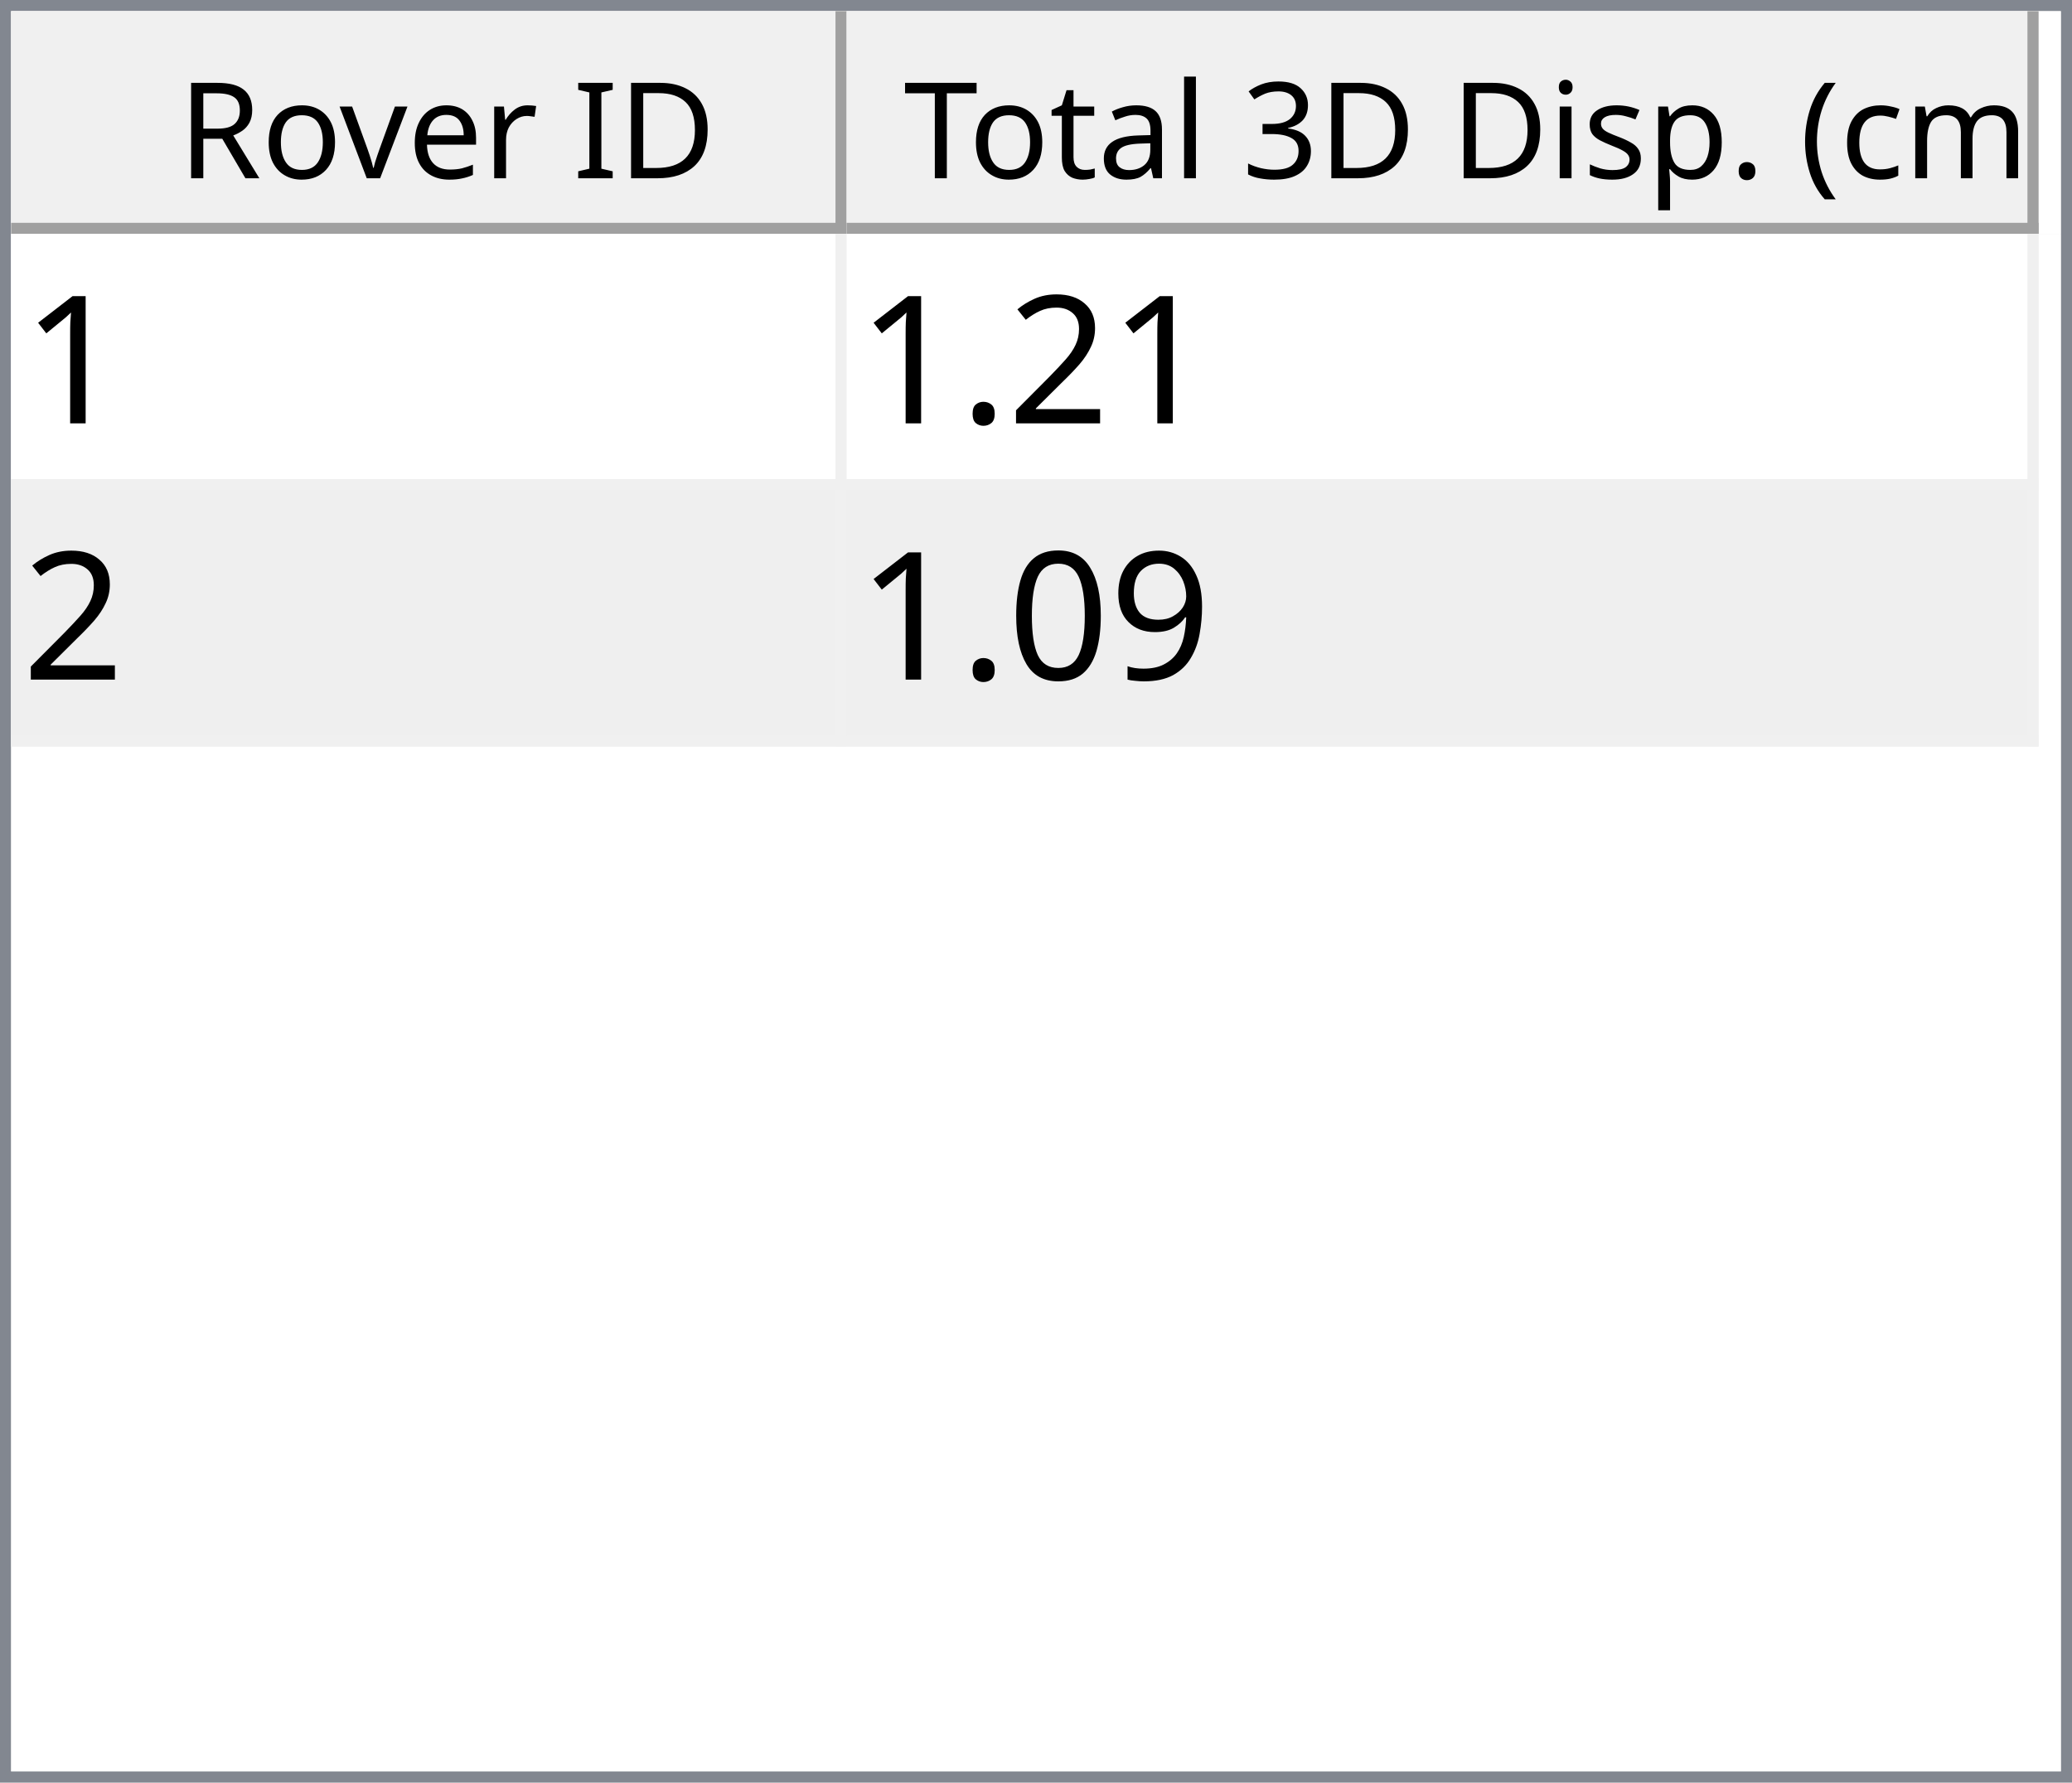
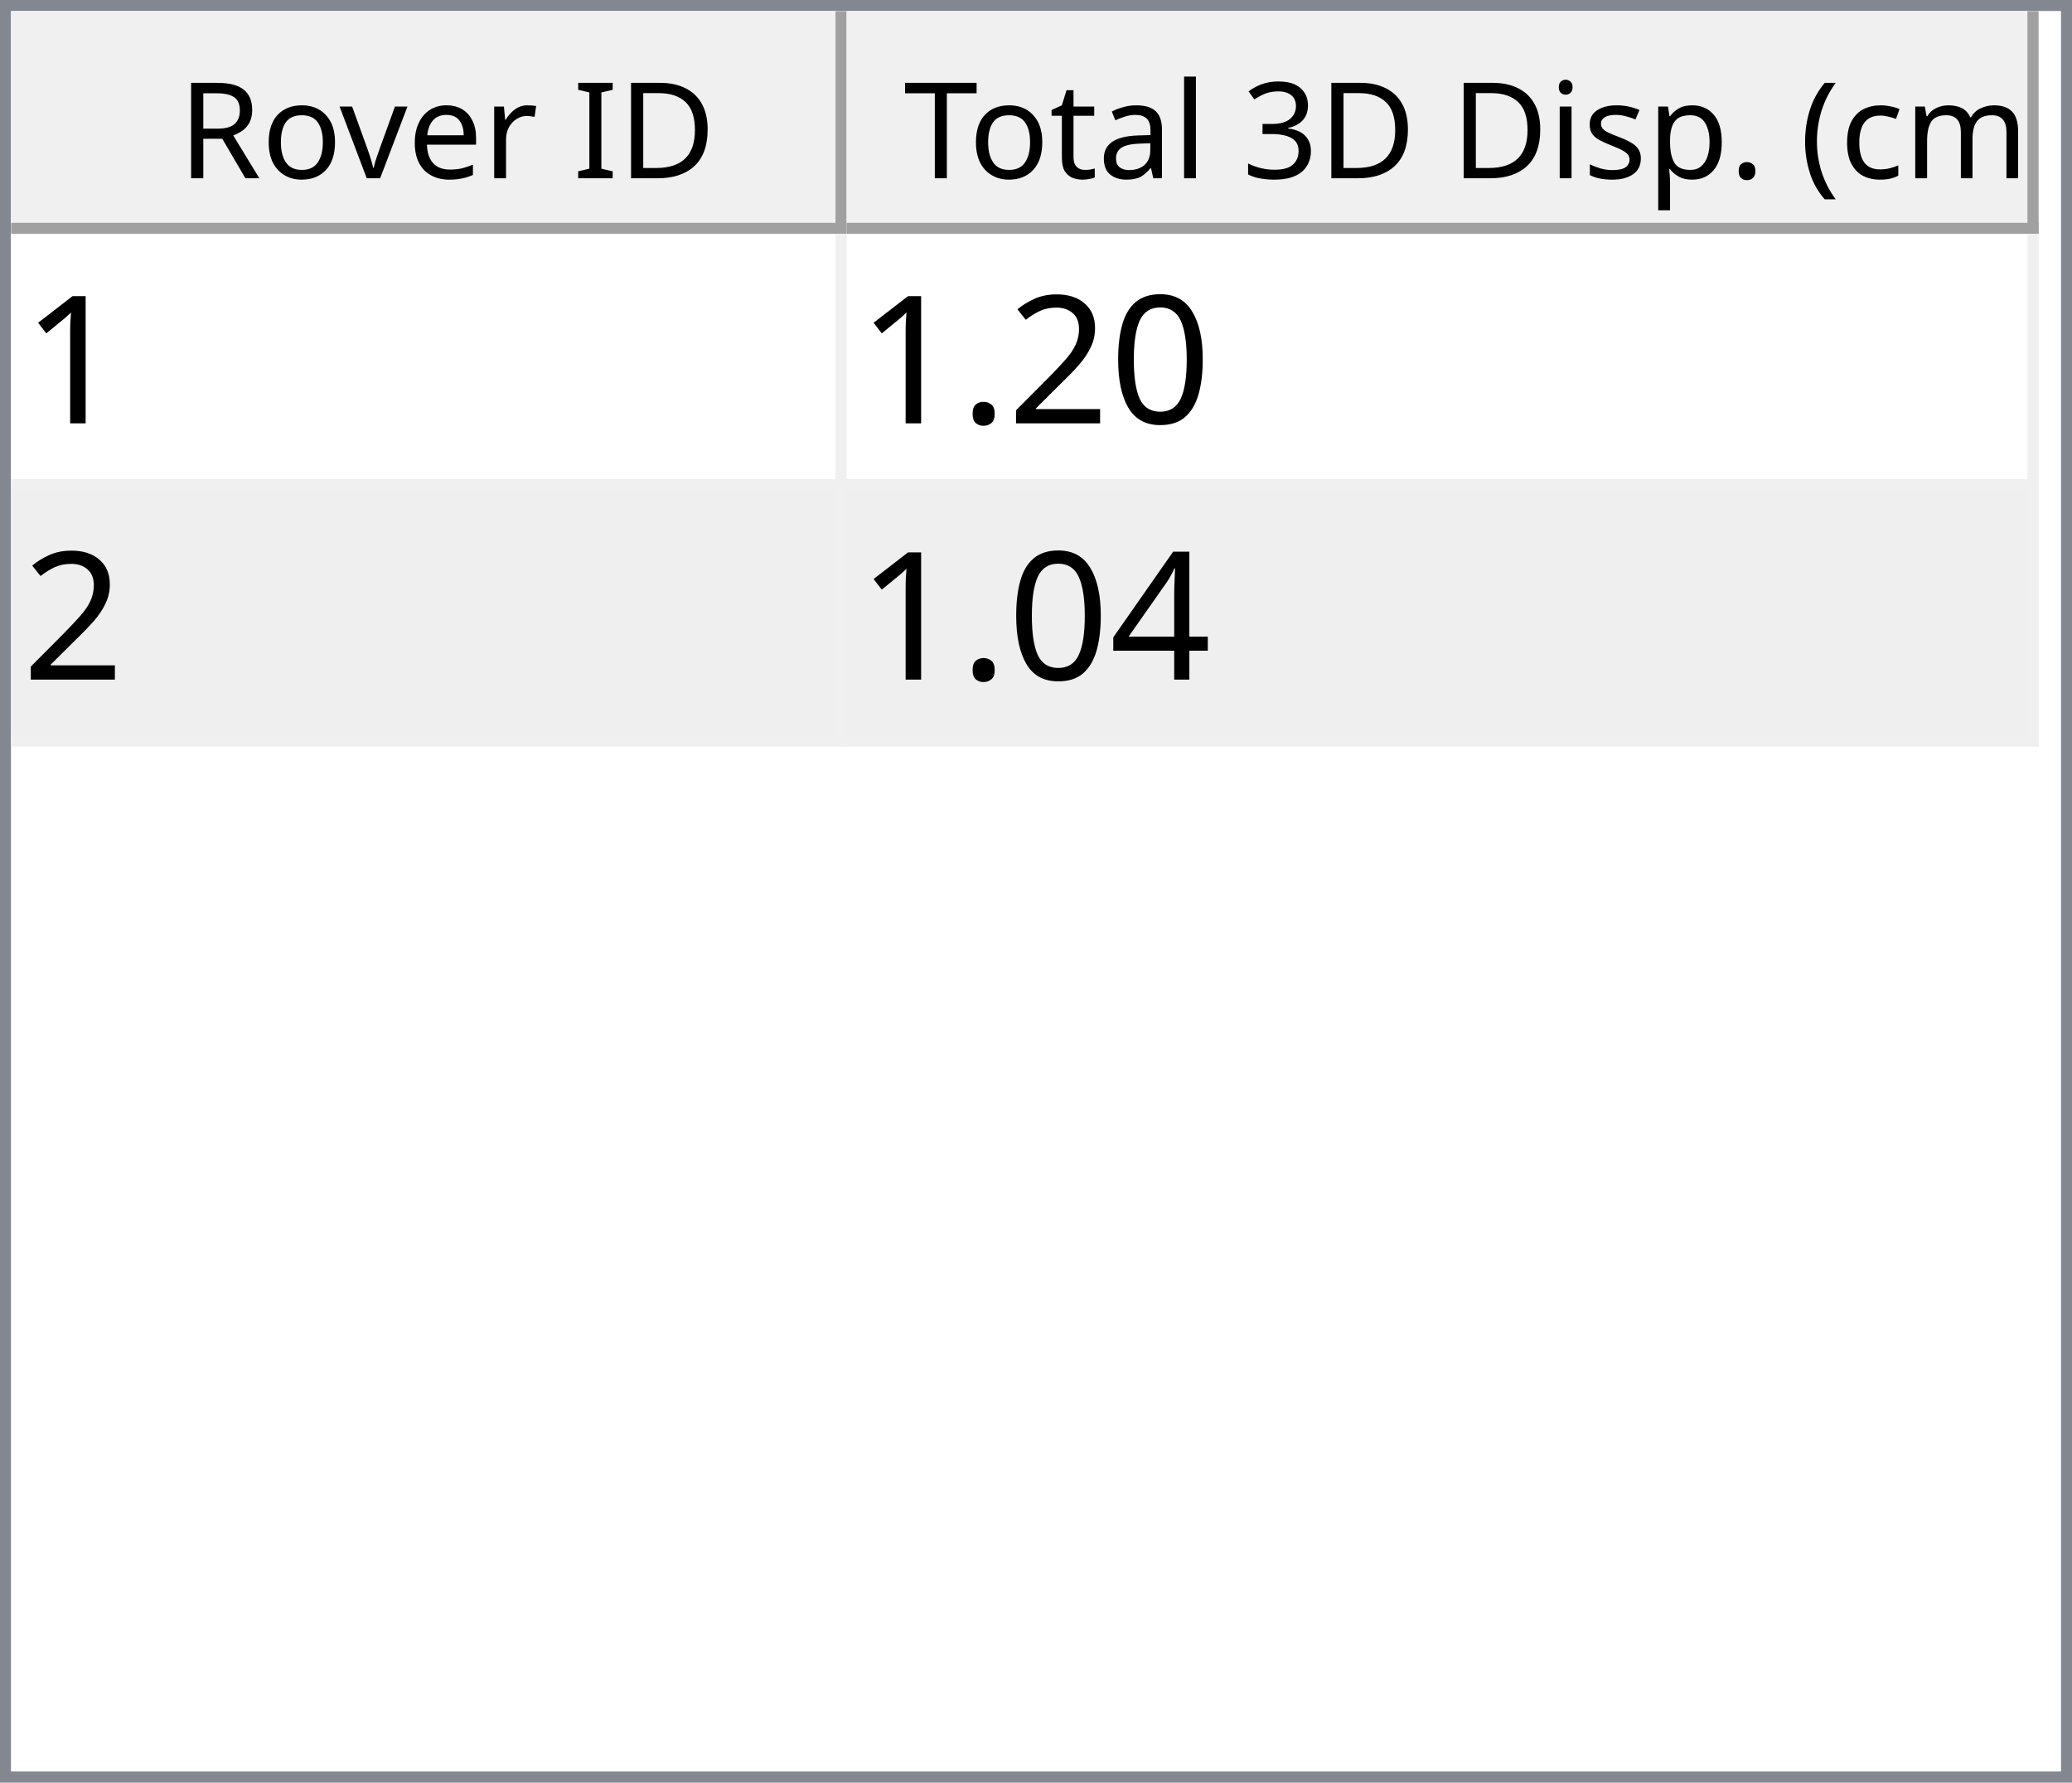
<svg xmlns="http://www.w3.org/2000/svg" style="fill-opacity:1; color-rendering:auto; color-interpolation:auto; text-rendering:auto; stroke:black; stroke-linecap:square; stroke-miterlimit:10; shape-rendering:auto; stroke-opacity:1; fill:black; stroke-dasharray:none; font-weight:normal; stroke-width:1; font-family:'Dialog'; font-style:normal; stroke-linejoin:miter; font-size:12px; stroke-dashoffset:0; image-rendering:auto;" width="186" height="160">
  <defs id="genericDefs" />
  <g>
    <defs id="defs1">
      <clipPath clipPathUnits="userSpaceOnUse" id="clipPath1">
        <path d="M0 0 L186 0 L186 160 L0 160 L0 0 Z" />
      </clipPath>
      <clipPath clipPathUnits="userSpaceOnUse" id="clipPath2">
        <path d="M0 0 L0 160 L186 160 L186 0 Z" />
      </clipPath>
      <clipPath clipPathUnits="userSpaceOnUse" id="clipPath3">
        <path d="M0 0 L0 20 L184 20 L184 0 Z" />
      </clipPath>
      <clipPath clipPathUnits="userSpaceOnUse" id="clipPath4">
        <path d="M0 0 L0 20 L75 20 L75 0 Z" />
      </clipPath>
      <clipPath clipPathUnits="userSpaceOnUse" id="clipPath5">
        <path d="M1 1 L1 19 L74 19 L74 1 Z" />
      </clipPath>
      <clipPath clipPathUnits="userSpaceOnUse" id="clipPath6">
        <path d="M0 0 L0 18 L73 18 L73 0 Z" />
      </clipPath>
      <clipPath clipPathUnits="userSpaceOnUse" id="clipPath7">
        <path d="M-0.5 -0.5 L-0.5 19.5 L74.5 19.5 L74.5 -0.5 Z" />
      </clipPath>
      <clipPath clipPathUnits="userSpaceOnUse" id="clipPath8">
        <path d="M0 0 L0 20 L107 20 L107 0 Z" />
      </clipPath>
      <clipPath clipPathUnits="userSpaceOnUse" id="clipPath9">
        <path d="M1 1 L1 19 L106 19 L106 1 Z" />
      </clipPath>
      <clipPath clipPathUnits="userSpaceOnUse" id="clipPath10">
        <path d="M0 0 L0 18 L105 18 L105 0 Z" />
      </clipPath>
      <clipPath clipPathUnits="userSpaceOnUse" id="clipPath11">
        <path d="M-0.5 -0.5 L-0.5 19.5 L106.5 19.5 L106.5 -0.5 Z" />
      </clipPath>
      <clipPath clipPathUnits="userSpaceOnUse" id="clipPath12">
        <path d="M0 0 L0 138 L184 138 L184 0 Z" />
      </clipPath>
      <clipPath clipPathUnits="userSpaceOnUse" id="clipPath13">
        <path d="M0 0 L0 46 L182 46 L182 0 Z" />
      </clipPath>
      <clipPath clipPathUnits="userSpaceOnUse" id="clipPath14">
        <path d="M-0.5 -0.5 L-0.5 45.5 L181.5 45.5 L181.5 -0.5 Z" />
      </clipPath>
      <clipPath clipPathUnits="userSpaceOnUse" id="clipPath15">
        <path d="M0 0 L0 22 L74 22 L74 0 Z" />
      </clipPath>
      <clipPath clipPathUnits="userSpaceOnUse" id="clipPath16">
        <path d="M0 0 L0 22 L106 22 L106 0 Z" />
      </clipPath>
      <font horiz-adv-x="64.551" id="font1">
        <font-face ascent="107.91" descent="25.098" units-per-em="100" style="font-style:normal; font-family:Segoe UI; font-weight:normal;" />
        <missing-glyph horiz-adv-x="64.551" d="M8.109 0 L8.109 68.266 L56.453 68.266 L56.453 0 L8.109 0 ZM15.328 7.234 L49.219 7.234 L49.219 61.031 L15.328 61.031 L15.328 7.234 Z" />
        <glyph unicode="D" horiz-adv-x="70.117" d="M9.188 0 L9.188 70.016 L28.516 70.016 Q65.531 70.016 65.531 35.891 Q65.531 19.672 55.25 9.836 Q44.969 0 27.734 0 L9.188 0 ZM17.391 62.594 L17.391 7.422 L27.828 7.422 Q41.609 7.422 49.273 14.797 Q56.938 22.172 56.938 35.688 Q56.938 62.594 28.328 62.594 L17.391 62.594 Z" />
        <glyph unicode="I" horiz-adv-x="26.611" d="M17.391 0 L9.188 0 L9.188 70.016 L17.391 70.016 L17.391 0 Z" />
        <glyph unicode=" " horiz-adv-x="27.393" d="" />
        <glyph unicode="r" horiz-adv-x="34.766" d="M34.188 41.891 Q32.078 43.5 28.125 43.5 Q23 43.5 19.555 38.672 Q16.109 33.844 16.109 25.484 L16.109 0 L8.109 0 L8.109 50 L16.109 50 L16.109 39.703 L16.312 39.703 Q18.016 44.969 21.531 47.922 Q25.047 50.875 29.391 50.875 Q32.516 50.875 34.188 50.203 L34.188 41.891 Z" />
        <glyph unicode="e" horiz-adv-x="52.295" d="M48.297 23 L12.984 23 Q13.188 14.656 17.484 10.109 Q21.781 5.562 29.297 5.562 Q37.75 5.562 44.828 11.141 L44.828 3.609 Q38.234 -1.172 27.391 -1.172 Q16.797 -1.172 10.742 5.641 Q4.688 12.453 4.688 24.812 Q4.688 36.469 11.305 43.82 Q17.922 51.172 27.734 51.172 Q37.547 51.172 42.922 44.828 Q48.297 38.484 48.297 27.203 L48.297 23 ZM40.094 29.781 Q40.047 36.719 36.75 40.578 Q33.453 44.438 27.594 44.438 Q21.922 44.438 17.969 40.383 Q14.016 36.328 13.094 29.781 L40.094 29.781 Z" />
        <glyph unicode="v" horiz-adv-x="47.9" d="M47.406 50 L27.484 0 L19.625 0 L0.688 50 L9.469 50 L22.172 13.672 Q23.578 9.672 23.922 6.688 L24.125 6.688 Q24.609 10.453 25.688 13.484 L38.969 50 L47.406 50 Z" />
        <glyph unicode="o" horiz-adv-x="58.594" d="M29 -1.172 Q17.922 -1.172 11.305 5.836 Q4.688 12.844 4.688 24.422 Q4.688 37.016 11.57 44.094 Q18.453 51.172 30.172 51.172 Q41.359 51.172 47.633 44.289 Q53.906 37.406 53.906 25.203 Q53.906 13.234 47.141 6.031 Q40.375 -1.172 29 -1.172 ZM29.594 44.438 Q21.875 44.438 17.383 39.188 Q12.891 33.938 12.891 24.703 Q12.891 15.828 17.43 10.695 Q21.969 5.562 29.594 5.562 Q37.359 5.562 41.531 10.594 Q45.703 15.625 45.703 24.906 Q45.703 34.281 41.531 39.359 Q37.359 44.438 29.594 44.438 Z" />
        <glyph unicode="R" horiz-adv-x="59.814" d="M59.375 0 L49.609 0 L37.891 19.625 Q36.281 22.359 34.766 24.289 Q33.25 26.219 31.664 27.438 Q30.078 28.656 28.25 29.219 Q26.422 29.781 24.125 29.781 L17.391 29.781 L17.391 0 L9.188 0 L9.188 70.016 L30.078 70.016 Q34.672 70.016 38.555 68.867 Q42.438 67.719 45.289 65.375 Q48.141 63.031 49.758 59.547 Q51.375 56.062 51.375 51.375 Q51.375 47.703 50.273 44.656 Q49.172 41.609 47.148 39.211 Q45.125 36.812 42.266 35.133 Q39.406 33.453 35.844 32.516 L35.844 32.328 Q37.594 31.547 38.891 30.547 Q40.188 29.547 41.359 28.18 Q42.531 26.812 43.68 25.078 Q44.828 23.344 46.234 21.047 L59.375 0 ZM17.391 62.594 L17.391 37.203 L28.516 37.203 Q31.594 37.203 34.203 38.133 Q36.812 39.062 38.719 40.797 Q40.625 42.531 41.703 45.047 Q42.781 47.562 42.781 50.688 Q42.781 56.297 39.141 59.445 Q35.5 62.594 28.609 62.594 L17.391 62.594 Z" />
        <glyph unicode=")" horiz-adv-x="30.176" d="M8.297 -15.922 L1.172 -15.922 Q16.406 2.344 16.406 26.812 Q16.406 51.469 1.078 70.016 L8.297 70.016 Q23.531 52.156 23.531 26.703 Q23.531 1.375 8.297 -15.922 Z" />
        <glyph unicode="m" horiz-adv-x="86.133" d="M79.109 0 L71.094 0 L71.094 28.719 Q71.094 37.016 68.531 40.727 Q65.969 44.438 59.906 44.438 Q54.781 44.438 51.195 39.75 Q47.609 35.062 47.609 28.516 L47.609 0 L39.594 0 L39.594 29.688 Q39.594 44.438 28.219 44.438 Q22.953 44.438 19.531 40.016 Q16.109 35.594 16.109 28.516 L16.109 0 L8.109 0 L8.109 50 L16.109 50 L16.109 42.094 L16.312 42.094 Q21.625 51.172 31.844 51.172 Q36.969 51.172 40.773 48.312 Q44.578 45.453 46 40.828 Q51.562 51.172 62.594 51.172 Q79.109 51.172 79.109 30.812 L79.109 0 Z" />
        <glyph unicode="c" horiz-adv-x="46.191" d="M42.188 2.297 Q36.422 -1.172 28.516 -1.172 Q17.828 -1.172 11.258 5.789 Q4.688 12.75 4.688 23.828 Q4.688 36.188 11.766 43.68 Q18.844 51.172 30.672 51.172 Q37.25 51.172 42.281 48.734 L42.281 40.531 Q36.719 44.438 30.375 44.438 Q22.703 44.438 17.797 38.945 Q12.891 33.453 12.891 24.516 Q12.891 15.719 17.508 10.641 Q22.125 5.562 29.891 5.562 Q36.422 5.562 42.188 9.906 L42.188 2.297 Z" />
        <glyph unicode="(" horiz-adv-x="30.176" d="M29.109 -15.922 L21.969 -15.922 Q6.844 1.375 6.844 26.703 Q6.844 52.156 21.969 70.016 L29.203 70.016 Q13.875 51.469 13.875 26.812 Q13.875 2.344 29.109 -15.922 Z" />
        <glyph unicode="." horiz-adv-x="21.68" d="M10.891 -1.078 Q8.641 -1.078 7.055 0.539 Q5.469 2.156 5.469 4.391 Q5.469 6.641 7.055 8.273 Q8.641 9.906 10.891 9.906 Q13.188 9.906 14.797 8.273 Q16.406 6.641 16.406 4.391 Q16.406 2.156 14.797 0.539 Q13.188 -1.078 10.891 -1.078 Z" />
        <glyph unicode="p" horiz-adv-x="58.789" d="M16.312 7.234 L16.109 7.234 L16.109 -23 L8.109 -23 L8.109 50 L16.109 50 L16.109 41.219 L16.312 41.219 Q22.219 51.172 33.594 51.172 Q43.266 51.172 48.688 44.461 Q54.109 37.75 54.109 26.469 Q54.109 13.922 48 6.375 Q41.891 -1.172 31.297 -1.172 Q21.578 -1.172 16.312 7.234 ZM16.109 27.391 L16.109 20.406 Q16.109 14.203 20.141 9.883 Q24.172 5.562 30.375 5.562 Q37.641 5.562 41.773 11.133 Q45.906 16.703 45.906 26.609 Q45.906 34.969 42.047 39.703 Q38.188 44.438 31.594 44.438 Q24.609 44.438 20.359 39.578 Q16.109 34.719 16.109 27.391 Z" />
        <glyph unicode="s" horiz-adv-x="42.432" d="M5.078 1.812 L5.078 10.406 Q11.625 5.562 19.484 5.562 Q30.031 5.562 30.031 12.594 Q30.031 14.594 29.125 15.992 Q28.219 17.391 26.68 18.461 Q25.141 19.531 23.07 20.383 Q21 21.234 18.609 22.172 Q15.281 23.484 12.766 24.828 Q10.25 26.172 8.57 27.859 Q6.891 29.547 6.031 31.695 Q5.172 33.844 5.172 36.719 Q5.172 40.234 6.789 42.945 Q8.406 45.656 11.086 47.484 Q13.766 49.312 17.211 50.242 Q20.656 51.172 24.312 51.172 Q30.812 51.172 35.938 48.922 L35.938 40.828 Q30.422 44.438 23.25 44.438 Q21 44.438 19.195 43.922 Q17.391 43.406 16.094 42.477 Q14.797 41.547 14.086 40.258 Q13.375 38.969 13.375 37.406 Q13.375 35.453 14.086 34.133 Q14.797 32.812 16.164 31.789 Q17.531 30.766 19.484 29.938 Q21.438 29.109 23.922 28.125 Q27.25 26.859 29.883 25.516 Q32.516 24.172 34.375 22.484 Q36.234 20.797 37.234 18.602 Q38.234 16.406 38.234 13.375 Q38.234 9.672 36.602 6.938 Q34.969 4.203 32.234 2.398 Q29.5 0.594 25.93 -0.289 Q22.359 -1.172 18.453 -1.172 Q10.75 -1.172 5.078 1.812 Z" />
        <glyph unicode="i" horiz-adv-x="24.219" d="M12.203 62.703 Q10.062 62.703 8.547 64.164 Q7.031 65.625 7.031 67.875 Q7.031 70.125 8.547 71.609 Q10.062 73.094 12.203 73.094 Q14.406 73.094 15.945 71.609 Q17.484 70.125 17.484 67.875 Q17.484 65.719 15.945 64.211 Q14.406 62.703 12.203 62.703 ZM16.109 0 L8.109 0 L8.109 50 L16.109 50 L16.109 0 Z" />
        <glyph unicode="3" horiz-adv-x="53.906" d="M46.531 19.828 Q46.531 15.094 44.75 11.211 Q42.969 7.328 39.719 4.57 Q36.469 1.812 31.93 0.297 Q27.391 -1.219 21.922 -1.219 Q11.922 -1.219 6 2.594 L6 11.188 Q13.094 5.609 22.219 5.609 Q25.875 5.609 28.828 6.539 Q31.781 7.469 33.906 9.227 Q36.031 10.984 37.18 13.477 Q38.328 15.969 38.328 19.094 Q38.328 32.812 18.797 32.812 L12.984 32.812 L12.984 39.594 L18.5 39.594 Q35.797 39.594 35.797 52.484 Q35.797 64.406 22.609 64.406 Q15.188 64.406 8.688 59.422 L8.688 67.188 Q15.375 71.188 24.609 71.188 Q29 71.188 32.57 69.969 Q36.141 68.75 38.68 66.555 Q41.219 64.359 42.609 61.281 Q44 58.203 44 54.5 Q44 40.672 30.031 36.719 L30.031 36.531 Q33.594 36.141 36.625 34.797 Q39.656 33.453 41.852 31.305 Q44.047 29.156 45.289 26.25 Q46.531 23.344 46.531 19.828 Z" />
        <glyph unicode="l" horiz-adv-x="24.219" d="M16.109 0 L8.109 0 L8.109 74.031 L16.109 74.031 L16.109 0 Z" />
        <glyph unicode="a" horiz-adv-x="50.879" d="M43.891 0 L35.891 0 L35.891 7.812 L35.688 7.812 Q30.469 -1.172 20.312 -1.172 Q12.844 -1.172 8.617 2.781 Q4.391 6.734 4.391 13.281 Q4.391 27.297 20.906 29.594 L35.891 31.688 Q35.891 44.438 25.594 44.438 Q16.547 44.438 9.281 38.281 L9.281 46.484 Q16.656 51.172 26.266 51.172 Q43.891 51.172 43.891 32.516 L43.891 0 ZM35.891 25.297 L23.828 23.641 Q18.266 22.859 15.43 20.875 Q12.594 18.891 12.594 13.875 Q12.594 10.203 15.211 7.883 Q17.828 5.562 22.172 5.562 Q28.125 5.562 32.008 9.742 Q35.891 13.922 35.891 20.312 L35.891 25.297 Z" />
        <glyph unicode="t" horiz-adv-x="33.887" d="M31.297 0.484 Q28.469 -1.078 23.828 -1.078 Q10.688 -1.078 10.688 13.578 L10.688 43.172 L2.094 43.172 L2.094 50 L10.688 50 L10.688 62.203 L18.703 64.797 L18.703 50 L31.297 50 L31.297 43.172 L18.703 43.172 L18.703 14.984 Q18.703 9.969 20.414 7.82 Q22.125 5.672 26.078 5.672 Q29.109 5.672 31.297 7.328 L31.297 0.484 Z" />
        <glyph unicode="T" horiz-adv-x="52.393" d="M50.594 62.594 L30.375 62.594 L30.375 0 L22.172 0 L22.172 62.594 L2 62.594 L2 70.016 L50.594 70.016 L50.594 62.594 Z" />
      </font>
      <font horiz-adv-x="75.0" id="font2">
        <font-face ascent="100.537" descent="21.973" units-per-em="100" style="font-style:normal; font-family:sans-serif; font-weight:normal;" />
        <missing-glyph horiz-adv-x="75.0" d="M12.5 0 L12.5 62.5 L62.5 62.5 L62.5 0 L12.5 0 ZM14.062 1.562 L60.938 1.562 L60.938 60.938 L14.062 60.938 L14.062 1.562 Z" />
        <glyph unicode="1" horiz-adv-x="55.615" d="M37.25 0 L28.469 0 L28.469 56 Q25.297 52.984 20.141 49.953 Q14.984 46.922 10.891 45.406 L10.891 53.906 Q18.266 57.375 23.781 62.305 Q29.297 67.234 31.594 71.875 L37.25 71.875 L37.25 0 Z" />
+         <glyph unicode="0" horiz-adv-x="55.615" d="M4.156 35.297 Q4.156 48 6.766 55.742 Q9.375 63.484 14.523 67.68 Q19.672 71.875 27.484 71.875 Q33.25 71.875 37.594 69.555 Q41.938 67.234 44.773 62.867 Q47.609 58.5 49.219 52.227 Q50.828 45.953 50.828 35.297 Q50.828 22.703 48.242 14.969 Q45.656 7.234 40.508 3.008 Q35.359 -1.219 27.484 -1.219 Q17.141 -1.219 11.234 6.203 Q4.156 15.141 4.156 35.297 ZM13.188 35.297 Q13.188 17.672 17.312 11.836 Q21.438 6 27.484 6 Q33.547 6 37.672 11.859 Q41.797 17.719 41.797 35.297 Q41.797 52.984 37.672 58.789 Q33.547 64.594 27.391 64.594 Q21.344 64.594 17.719 59.469 Q13.188 52.938 13.188 35.297 Z" />
        <glyph unicode="2" horiz-adv-x="55.615" d="M50.344 8.453 L50.344 0 L3.031 0 Q2.938 3.172 4.047 6.109 Q5.859 10.938 9.836 15.625 Q13.812 20.312 21.344 26.469 Q33.016 36.031 37.117 41.625 Q41.219 47.219 41.219 52.203 Q41.219 57.422 37.477 61.008 Q33.734 64.594 27.734 64.594 Q21.391 64.594 17.578 60.789 Q13.766 56.984 13.719 50.25 L4.688 51.172 Q5.609 61.281 11.664 66.578 Q17.719 71.875 27.938 71.875 Q38.234 71.875 44.242 66.164 Q50.25 60.453 50.25 52 Q50.25 47.703 48.492 43.555 Q46.734 39.406 42.656 34.812 Q38.578 30.219 29.109 22.219 Q21.188 15.578 18.945 13.211 Q16.703 10.844 15.234 8.453 L50.344 8.453 Z" />
        <glyph unicode="." horiz-adv-x="27.783" d="M9.078 0 L9.078 10.016 L19.094 10.016 L19.094 0 L9.078 0 Z" />
-         <glyph unicode="9" horiz-adv-x="55.615" d="M5.469 16.547 L13.922 17.328 Q14.984 11.375 18.016 8.688 Q21.047 6 25.781 6 Q29.828 6 32.883 7.859 Q35.938 9.719 37.891 12.82 Q39.844 15.922 41.164 21.195 Q42.484 26.469 42.484 31.938 Q42.484 32.516 42.438 33.688 Q39.797 29.5 35.234 26.883 Q30.672 24.266 25.344 24.266 Q16.453 24.266 10.305 30.711 Q4.156 37.156 4.156 47.703 Q4.156 58.594 10.578 65.234 Q17 71.875 26.656 71.875 Q33.641 71.875 39.43 68.117 Q45.219 64.359 48.219 57.398 Q51.219 50.438 51.219 37.25 Q51.219 23.531 48.242 15.406 Q45.266 7.281 39.383 3.031 Q33.5 -1.219 25.594 -1.219 Q17.188 -1.219 11.867 3.445 Q6.547 8.109 5.469 16.547 ZM41.453 48.141 Q41.453 55.719 37.43 60.156 Q33.406 64.594 27.734 64.594 Q21.875 64.594 17.531 59.812 Q13.188 55.031 13.188 47.406 Q13.188 40.578 17.312 36.305 Q21.438 32.031 27.484 32.031 Q33.594 32.031 37.523 36.305 Q41.453 40.578 41.453 48.141 Z" />
-         <glyph unicode="0" horiz-adv-x="55.615" d="M4.156 35.297 Q4.156 48 6.766 55.742 Q9.375 63.484 14.523 67.68 Q19.672 71.875 27.484 71.875 Q33.25 71.875 37.594 69.555 Q41.938 67.234 44.773 62.867 Q47.609 58.5 49.219 52.227 Q50.828 45.953 50.828 35.297 Q50.828 22.703 48.242 14.969 Q45.656 7.234 40.508 3.008 Q35.359 -1.219 27.484 -1.219 Q17.141 -1.219 11.234 6.203 Q4.156 15.141 4.156 35.297 ZM13.188 35.297 Q13.188 17.672 17.312 11.836 Q21.438 6 27.484 6 Q33.547 6 37.672 11.859 Q41.797 17.719 41.797 35.297 Q41.797 52.984 37.672 58.789 Q33.547 64.594 27.391 64.594 Q21.344 64.594 17.719 59.469 Q13.188 52.938 13.188 35.297 Z" />
+         <glyph unicode="4" horiz-adv-x="55.615" d="M32.328 0 L32.328 17.141 L1.266 17.141 L1.266 25.203 L33.938 71.578 L41.109 71.578 L41.109 25.203 L50.781 25.203 L50.781 17.141 L41.109 17.141 L41.109 0 L32.328 0 ZM32.328 25.203 L32.328 57.469 L9.906 25.203 L32.328 25.203 Z" />
      </font>
    </defs>
    <g style="fill:white; stroke:white;">
      <rect x="0" y="0" width="186" style="clip-path:url(#clipPath1); stroke:none;" height="160" />
    </g>
    <g style="fill:white; text-rendering:optimizeSpeed; color-rendering:optimizeSpeed; image-rendering:optimizeSpeed; shape-rendering:crispEdges; stroke:white; color-interpolation:sRGB;">
      <rect x="0" width="186" height="160" y="0" style="stroke:none;" />
      <path style="stroke:none;" d="M0 160 L186 160 L186 0 L0 0 Z" />
    </g>
    <g style="fill:rgb(240,240,240); font-family:'Segoe UI'; stroke:rgb(240,240,240);">
      <rect x="0" y="0" width="186" style="clip-path:url(#clipPath2); stroke:none;" height="160" />
    </g>
    <g style="fill:rgb(130,135,144); font-family:'Segoe UI'; stroke:rgb(130,135,144);">
      <path d="M0 0 L186 0 L186 160 L0 160 L0 0 ZM1 1 L185 1 L185 159 L1 159 L1 1 Z" style="fill-rule:evenodd; clip-path:url(#clipPath2); stroke:none;" />
    </g>
    <g style="fill:white; font-family:'Segoe UI'; stroke:white;" transform="translate(1,1)">
      <rect x="0" y="0" width="184" style="clip-path:url(#clipPath3); stroke:none;" height="20" />
    </g>
    <g style="fill:rgb(240,240,240); font-family:'Segoe UI'; stroke:rgb(240,240,240);" transform="translate(1,1)">
      <rect x="0" y="0" width="75" style="clip-path:url(#clipPath4); stroke:none;" height="20" />
    </g>
    <g style="font-family:'Segoe UI';" transform="translate(2,2)">
      <text x="14" xml:space="preserve" y="14" style="clip-path:url(#clipPath6); stroke:none;">Rover ID</text>
    </g>
    <g style="fill:rgb(160,160,160); font-family:'Segoe UI'; stroke:rgb(160,160,160); stroke-linejoin:bevel;" transform="translate(1.5,1.5)">
      <line x1="74" x2="74" y1="0" style="fill:none; clip-path:url(#clipPath7);" y2="19" />
    </g>
    <g style="fill:rgb(160,160,160); font-family:'Segoe UI'; stroke:rgb(160,160,160); stroke-linejoin:bevel;" transform="matrix(1,0,0,1,1,1) translate(0.5,0.5)">
      <line x1="0" x2="74" y1="19" style="fill:none; clip-path:url(#clipPath7);" y2="19" />
    </g>
    <g style="fill:rgb(240,240,240); font-family:'Segoe UI'; stroke:rgb(240,240,240);" transform="translate(76,1)">
      <rect x="0" y="0" width="107" style="clip-path:url(#clipPath8); stroke:none;" height="20" />
    </g>
    <g style="font-family:'Segoe UI';" transform="translate(77,2)">
      <text x="1" xml:space="preserve" y="14" style="clip-path:url(#clipPath10); stroke:none;"> Total 3D Disp. (cm)</text>
    </g>
    <g style="fill:rgb(160,160,160); font-family:'Segoe UI'; stroke:rgb(160,160,160); stroke-linejoin:bevel;" transform="translate(76.5,1.5)">
      <line x1="106" x2="106" y1="0" style="fill:none; clip-path:url(#clipPath11);" y2="19" />
    </g>
    <g style="fill:rgb(160,160,160); font-family:'Segoe UI'; stroke:rgb(160,160,160); stroke-linejoin:bevel;" transform="matrix(1,0,0,1,76,1) translate(0.5,0.5)">
      <line x1="0" x2="106" y1="19" style="fill:none; clip-path:url(#clipPath11);" y2="19" />
    </g>
    <g style="fill:white; font-family:'Segoe UI'; stroke:white;" transform="translate(1,21)">
      <rect x="0" y="0" width="184" style="clip-path:url(#clipPath12); stroke:none;" height="138" />
    </g>
    <g style="fill:rgb(240,240,240); font-size:16px; font-family:sans-serif; stroke:rgb(240,240,240);" transform="translate(1,21)">
      <rect x="0" y="0" width="182" style="clip-path:url(#clipPath13); stroke:none;" height="46" />
      <line transform="translate(0.5,0.5)" x1="0" x2="181" y1="22" style="clip-path:url(#clipPath14); fill:none; stroke-linejoin:bevel;" y2="22" />
    </g>
    <g transform="matrix(1,0,0,1,1,21) translate(0.5,0.5)" style="fill:rgb(240,240,240); font-size:16px; font-family:sans-serif; stroke:rgb(240,240,240); stroke-linejoin:bevel;">
      <line x1="0" x2="181" y1="45" style="fill:none; clip-path:url(#clipPath14);" y2="45" />
    </g>
    <g transform="matrix(1,0,0,1,1,21) translate(0.5,0.5)" style="fill:rgb(240,240,240); font-size:16px; font-family:sans-serif; stroke:rgb(240,240,240); stroke-linejoin:bevel;">
      <line x1="74" x2="74" y1="0" style="fill:none; clip-path:url(#clipPath14);" y2="45" />
    </g>
    <g transform="matrix(1,0,0,1,1,21) translate(0.5,0.5)" style="fill:rgb(240,240,240); font-size:16px; font-family:sans-serif; stroke:rgb(240,240,240); stroke-linejoin:bevel;">
      <line x1="181" x2="181" y1="0" style="fill:none; clip-path:url(#clipPath14);" y2="45" />
    </g>
    <g style="fill:white; font-size:16px; font-family:sans-serif; stroke:white;" transform="matrix(1,0,0,1,1,21)">
      <rect x="0" y="0" width="74" style="clip-path:url(#clipPath15); stroke:none;" height="22" />
      <text x="1" y="17" style="fill:black; clip-path:url(#clipPath15); stroke:none;" xml:space="preserve">1</text>
    </g>
    <g style="fill:white; font-size:16px; font-family:sans-serif; stroke:white;" transform="matrix(1,0,0,1,1,21) translate(75,0)">
      <rect x="0" y="0" width="106" style="clip-path:url(#clipPath16); stroke:none;" height="22" />
-       <text x="1" y="17" style="fill:black; clip-path:url(#clipPath16); stroke:none;" xml:space="preserve">1.21</text>
+       <text x="1" y="17" style="fill:black; clip-path:url(#clipPath16); stroke:none;" xml:space="preserve">1.20</text>
    </g>
    <g style="fill:rgb(239,239,239); font-size:16px; font-family:sans-serif; stroke:rgb(239,239,239);" transform="matrix(1,0,0,1,1,21) translate(0,23)">
      <rect x="0" y="0" width="74" style="clip-path:url(#clipPath15); stroke:none;" height="22" />
      <text x="1" y="17" style="fill:black; clip-path:url(#clipPath15); stroke:none;" xml:space="preserve">2</text>
    </g>
    <g style="fill:rgb(239,239,239); font-size:16px; font-family:sans-serif; stroke:rgb(239,239,239);" transform="matrix(1,0,0,1,1,21) translate(75,23)">
      <rect x="0" y="0" width="106" style="clip-path:url(#clipPath16); stroke:none;" height="22" />
-       <text x="1" y="17" style="fill:black; clip-path:url(#clipPath16); stroke:none;" xml:space="preserve">1.09</text>
+       <text x="1" y="17" style="fill:black; clip-path:url(#clipPath16); stroke:none;" xml:space="preserve">1.04</text>
    </g>
  </g>
</svg>
